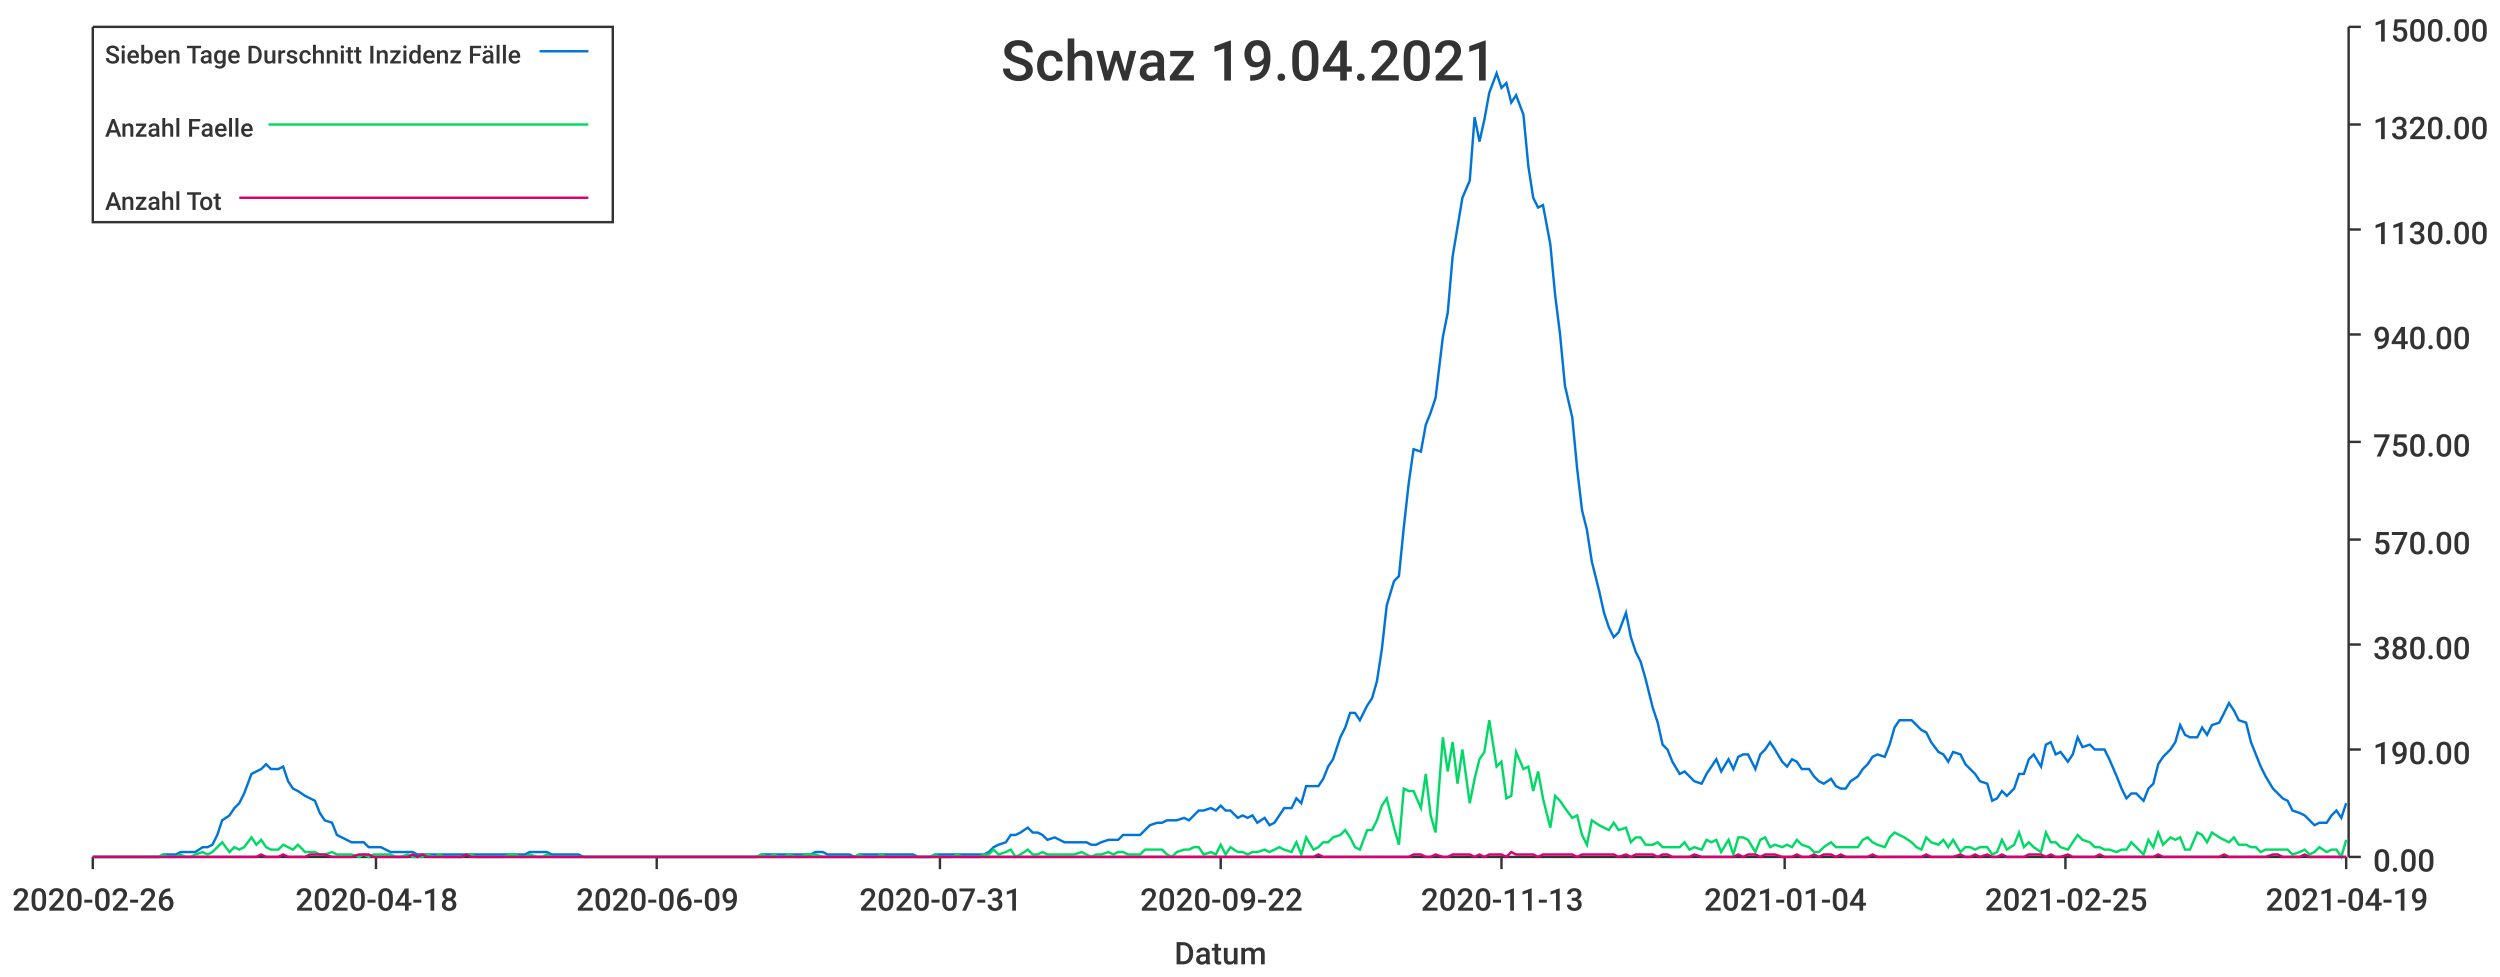
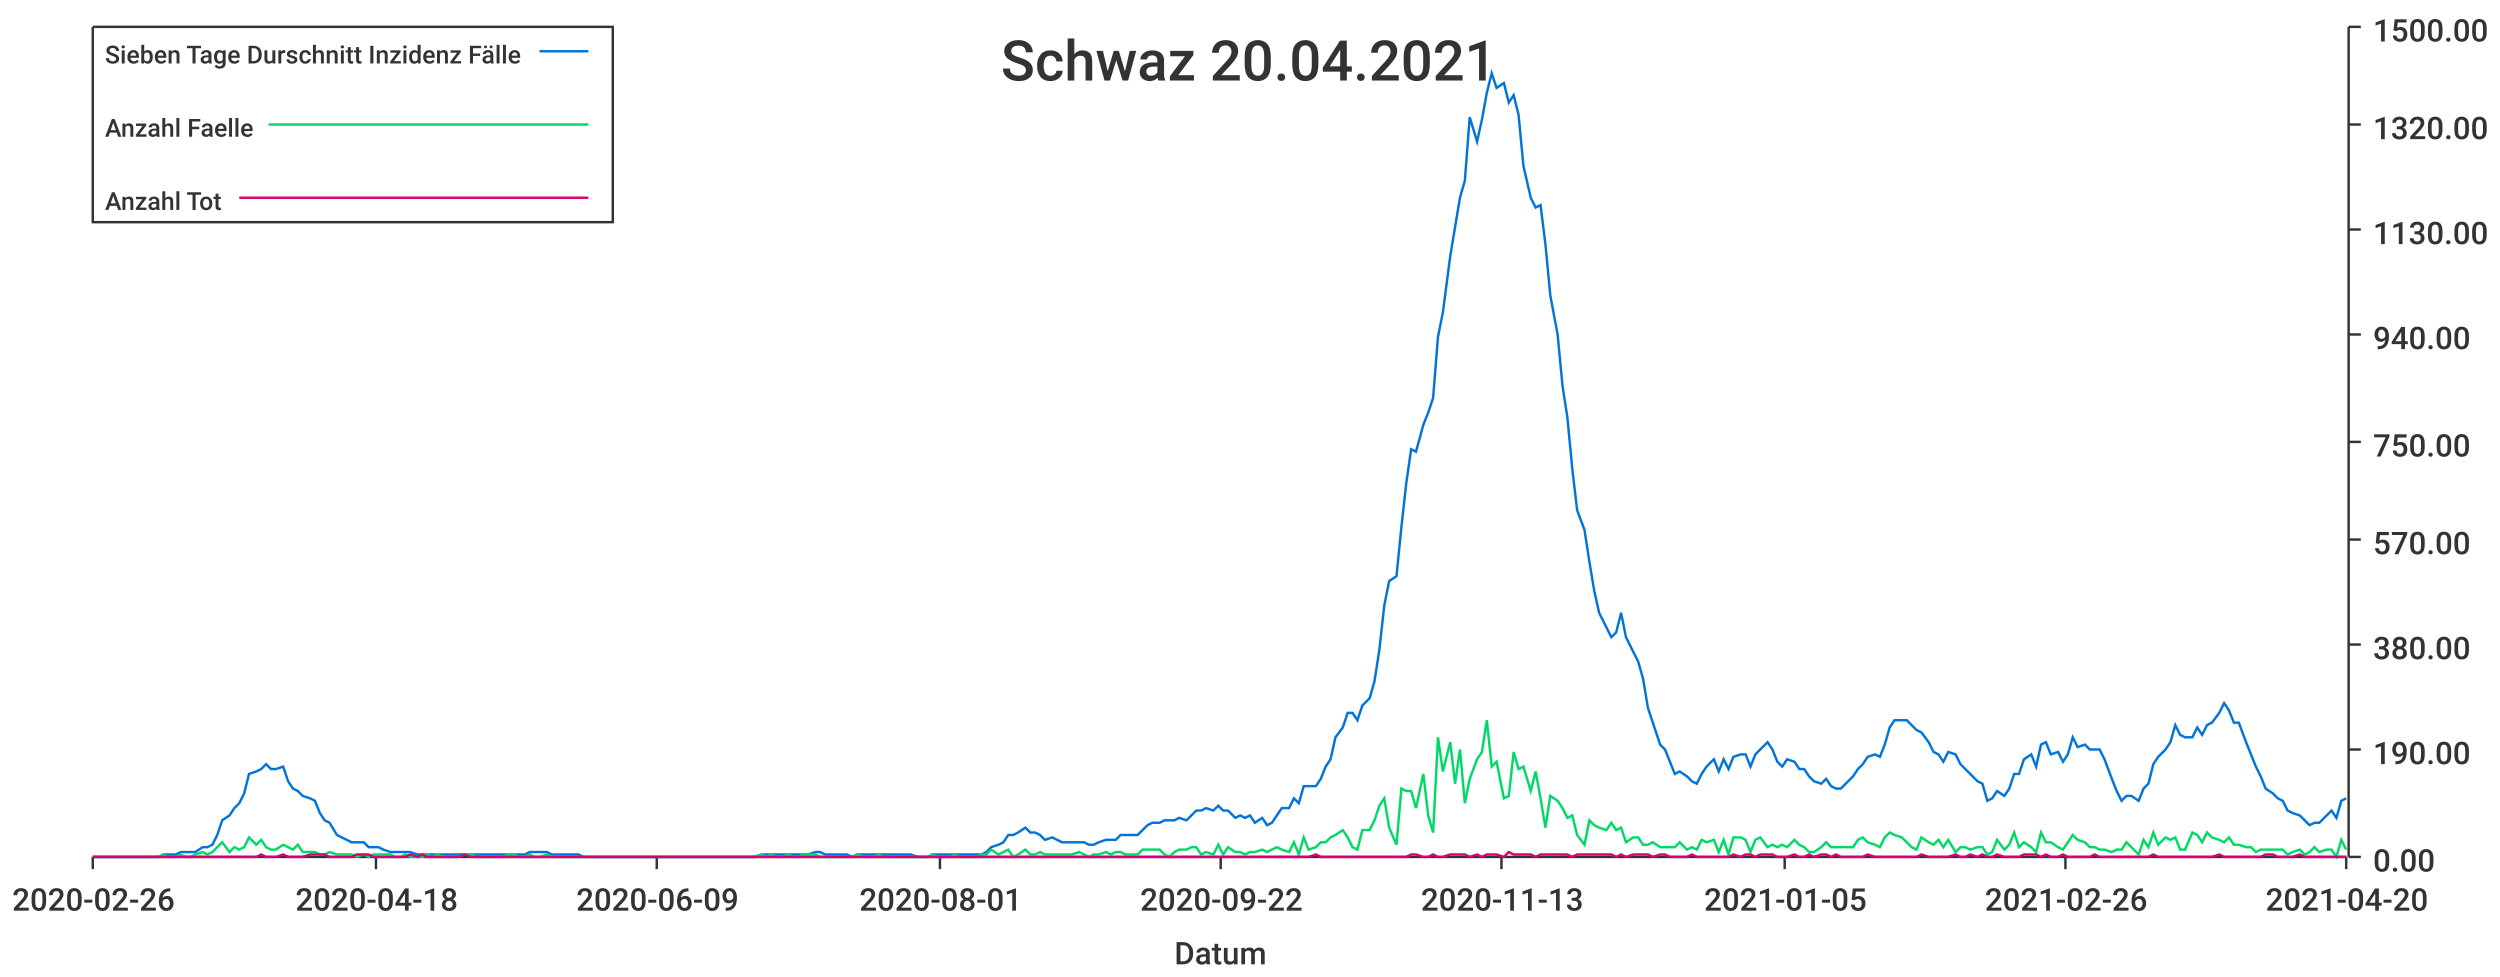
<svg xmlns="http://www.w3.org/2000/svg" width="1024" height="400">\n<path d="M 0 0 L 1024 0 L 1024 400 L 0 400 L 0 0" style="stroke-width:0;stroke:rgba(255,255,255,1.0);fill:rgba(255,255,255,1.0)" />
  <path d="M 38 11 L 961 11 L 961 351 L 38 351 L 38 11" style="stroke-width:0;stroke:rgba(255,255,255,1.0);fill:rgba(255,255,255,1.0)" />
  <path d="M 38 351 L 961 351" style="stroke-width:1;stroke:rgba(51,51,51,1.0);fill:none" />
  <path d="M 38 351 L 38 356" style="stroke-width:1;stroke:rgba(51,51,51,1.0);fill:none" />
  <text x="5" y="373" style="stroke-width:0;stroke:none;fill:rgba(51,51,51,1.0);font-size:12.8px;font-family:'Roboto Medium',sans-serif">2020-02-26</text>
  <path d="M 154 351 L 154 356" style="stroke-width:1;stroke:rgba(51,51,51,1.0);fill:none" />
  <text x="121" y="373" style="stroke-width:0;stroke:none;fill:rgba(51,51,51,1.0);font-size:12.8px;font-family:'Roboto Medium',sans-serif">2020-04-18</text>
  <path d="M 269 351 L 269 356" style="stroke-width:1;stroke:rgba(51,51,51,1.0);fill:none" />
  <text x="236" y="373" style="stroke-width:0;stroke:none;fill:rgba(51,51,51,1.0);font-size:12.8px;font-family:'Roboto Medium',sans-serif">2020-06-09</text>
  <path d="M 385 351 L 385 356" style="stroke-width:1;stroke:rgba(51,51,51,1.0);fill:none" />
-   <text x="352" y="373" style="stroke-width:0;stroke:none;fill:rgba(51,51,51,1.0);font-size:12.8px;font-family:'Roboto Medium',sans-serif">2020-07-31</text>
+   <text x="352" y="373" style="stroke-width:0;stroke:none;fill:rgba(51,51,51,1.0);font-size:12.8px;font-family:'Roboto Medium',sans-serif">2020-08-01</text>
  <path d="M 500 351 L 500 356" style="stroke-width:1;stroke:rgba(51,51,51,1.0);fill:none" />
  <text x="467" y="373" style="stroke-width:0;stroke:none;fill:rgba(51,51,51,1.0);font-size:12.8px;font-family:'Roboto Medium',sans-serif">2020-09-22</text>
  <path d="M 615 351 L 615 356" style="stroke-width:1;stroke:rgba(51,51,51,1.0);fill:none" />
  <text x="582" y="373" style="stroke-width:0;stroke:none;fill:rgba(51,51,51,1.0);font-size:12.8px;font-family:'Roboto Medium',sans-serif">2020-11-13</text>
  <path d="M 731 351 L 731 356" style="stroke-width:1;stroke:rgba(51,51,51,1.0);fill:none" />
-   <text x="698" y="373" style="stroke-width:0;stroke:none;fill:rgba(51,51,51,1.0);font-size:12.8px;font-family:'Roboto Medium',sans-serif">2021-01-04</text>
+   <text x="698" y="373" style="stroke-width:0;stroke:none;fill:rgba(51,51,51,1.0);font-size:12.8px;font-family:'Roboto Medium',sans-serif">2021-01-05</text>
  <path d="M 846 351 L 846 356" style="stroke-width:1;stroke:rgba(51,51,51,1.0);fill:none" />
-   <text x="813" y="373" style="stroke-width:0;stroke:none;fill:rgba(51,51,51,1.0);font-size:12.8px;font-family:'Roboto Medium',sans-serif">2021-02-25</text>
+   <text x="813" y="373" style="stroke-width:0;stroke:none;fill:rgba(51,51,51,1.0);font-size:12.8px;font-family:'Roboto Medium',sans-serif">2021-02-26</text>
  <path d="M 961 351 L 961 356" style="stroke-width:1;stroke:rgba(51,51,51,1.0);fill:none" />
-   <text x="928" y="373" style="stroke-width:0;stroke:none;fill:rgba(51,51,51,1.0);font-size:12.8px;font-family:'Roboto Medium',sans-serif">2021-04-19</text>
+   <text x="928" y="373" style="stroke-width:0;stroke:none;fill:rgba(51,51,51,1.0);font-size:12.8px;font-family:'Roboto Medium',sans-serif">2021-04-20</text>
  <text x="481" y="395" style="stroke-width:0;stroke:none;fill:rgba(51,51,51,1.0);font-size:12.8px;font-family:'Roboto Medium',sans-serif">Datum</text>
  <path d="M 962 351 L 962 11" style="stroke-width:1;stroke:rgba(51,51,51,1.0);fill:none" />
  <path d="M 962 351 L 967 351" style="stroke-width:1;stroke:rgba(51,51,51,1.0);fill:none" />
  <text x="972" y="357" style="stroke-width:0;stroke:none;fill:rgba(51,51,51,1.0);font-size:12.8px;font-family:'Roboto Medium',sans-serif">0.00</text>
  <path d="M 962 307 L 967 307" style="stroke-width:1;stroke:rgba(51,51,51,1.0);fill:none" />
  <text x="972" y="313" style="stroke-width:0;stroke:none;fill:rgba(51,51,51,1.0);font-size:12.8px;font-family:'Roboto Medium',sans-serif">190.00</text>
  <path d="M 962 264 L 967 264" style="stroke-width:1;stroke:rgba(51,51,51,1.0);fill:none" />
  <text x="972" y="270" style="stroke-width:0;stroke:none;fill:rgba(51,51,51,1.0);font-size:12.8px;font-family:'Roboto Medium',sans-serif">380.00</text>
  <path d="M 962 221 L 967 221" style="stroke-width:1;stroke:rgba(51,51,51,1.0);fill:none" />
  <text x="972" y="227" style="stroke-width:0;stroke:none;fill:rgba(51,51,51,1.0);font-size:12.8px;font-family:'Roboto Medium',sans-serif">570.00</text>
  <path d="M 962 181 L 967 181" style="stroke-width:1;stroke:rgba(51,51,51,1.0);fill:none" />
  <text x="972" y="187" style="stroke-width:0;stroke:none;fill:rgba(51,51,51,1.0);font-size:12.8px;font-family:'Roboto Medium',sans-serif">750.00</text>
  <path d="M 962 137 L 967 137" style="stroke-width:1;stroke:rgba(51,51,51,1.0);fill:none" />
  <text x="972" y="143" style="stroke-width:0;stroke:none;fill:rgba(51,51,51,1.0);font-size:12.8px;font-family:'Roboto Medium',sans-serif">940.00</text>
  <path d="M 962 94 L 967 94" style="stroke-width:1;stroke:rgba(51,51,51,1.0);fill:none" />
  <text x="972" y="100" style="stroke-width:0;stroke:none;fill:rgba(51,51,51,1.0);font-size:12.8px;font-family:'Roboto Medium',sans-serif">1130.00</text>
  <path d="M 962 51 L 967 51" style="stroke-width:1;stroke:rgba(51,51,51,1.0);fill:none" />
  <text x="972" y="57" style="stroke-width:0;stroke:none;fill:rgba(51,51,51,1.0);font-size:12.8px;font-family:'Roboto Medium',sans-serif">1320.00</text>
  <path d="M 962 11 L 967 11" style="stroke-width:1;stroke:rgba(51,51,51,1.0);fill:none" />
  <text x="972" y="17" style="stroke-width:0;stroke:none;fill:rgba(51,51,51,1.0);font-size:12.8px;font-family:'Roboto Medium',sans-serif">1500.00</text>
-   <path d="M 38 351 L 41 351 L 43 351 L 45 351 L 47 351 L 50 351 L 52 351 L 54 351 L 56 351 L 58 351 L 61 351 L 63 351 L 65 351 L 67 350 L 69 350 L 72 350 L 74 349 L 76 349 L 78 349 L 80 349 L 83 347 L 85 347 L 87 346 L 89 342 L 91 336 L 94 334 L 96 331 L 98 329 L 100 325 L 103 317 L 105 316 L 107 315 L 109 313 L 111 315 L 114 315 L 116 314 L 118 320 L 120 323 L 122 324 L 125 326 L 127 327 L 129 328 L 131 333 L 133 336 L 136 337 L 138 342 L 140 343 L 142 344 L 144 345 L 147 345 L 149 345 L 151 347 L 153 347 L 156 347 L 158 348 L 160 349 L 162 349 L 164 349 L 167 349 L 169 349 L 171 350 L 173 350 L 175 350 L 178 350 L 180 350 L 182 350 L 184 350 L 186 350 L 189 350 L 191 350 L 193 350 L 195 350 L 197 350 L 200 350 L 202 350 L 204 350 L 206 350 L 209 350 L 211 350 L 213 350 L 215 350 L 217 349 L 220 349 L 222 349 L 224 349 L 226 350 L 228 350 L 231 350 L 233 350 L 235 350 L 237 350 L 239 351 L 242 351 L 244 351 L 246 351 L 248 351 L 250 351 L 253 351 L 255 351 L 257 351 L 259 351 L 262 351 L 264 351 L 266 351 L 268 351 L 270 351 L 273 351 L 275 351 L 277 351 L 279 351 L 281 351 L 284 351 L 286 351 L 288 351 L 290 351 L 292 351 L 295 351 L 297 351 L 299 351 L 301 351 L 303 351 L 306 351 L 308 351 L 310 351 L 312 350 L 315 350 L 317 350 L 319 350 L 321 350 L 323 350 L 326 350 L 328 350 L 330 350 L 332 350 L 334 349 L 337 349 L 339 350 L 341 350 L 343 350 L 345 350 L 348 350 L 350 351 L 352 350 L 354 350 L 356 350 L 359 350 L 361 350 L 363 350 L 365 350 L 368 350 L 370 350 L 372 350 L 374 350 L 376 351 L 379 351 L 381 351 L 383 350 L 385 350 L 387 350 L 390 350 L 392 350 L 394 350 L 396 350 L 398 350 L 401 350 L 403 350 L 405 349 L 407 347 L 409 346 L 412 345 L 414 342 L 416 342 L 418 341 L 421 339 L 423 341 L 425 341 L 427 342 L 429 344 L 432 343 L 434 344 L 436 345 L 438 345 L 440 345 L 443 345 L 445 345 L 447 346 L 449 346 L 451 345 L 454 344 L 456 344 L 458 344 L 460 342 L 462 342 L 465 342 L 467 342 L 469 340 L 471 338 L 474 337 L 476 337 L 478 336 L 480 336 L 482 336 L 485 335 L 487 336 L 489 334 L 491 332 L 493 332 L 496 331 L 498 332 L 500 330 L 502 332 L 504 332 L 507 335 L 509 334 L 511 335 L 513 334 L 515 337 L 518 335 L 520 338 L 522 337 L 524 334 L 526 331 L 529 331 L 531 327 L 533 329 L 535 322 L 538 322 L 540 322 L 542 319 L 544 314 L 546 311 L 549 302 L 551 298 L 553 292 L 555 292 L 557 295 L 560 289 L 562 286 L 564 279 L 566 266 L 568 248 L 571 238 L 573 236 L 575 216 L 577 198 L 579 184 L 582 185 L 584 174 L 586 169 L 588 163 L 591 138 L 593 128 L 595 105 L 597 93 L 599 81 L 602 74 L 604 48 L 606 58 L 608 49 L 610 38 L 613 30 L 615 36 L 617 34 L 619 42 L 621 39 L 624 47 L 626 68 L 628 81 L 630 85 L 632 84 L 635 100 L 637 121 L 639 137 L 641 158 L 644 171 L 646 192 L 648 209 L 650 217 L 652 230 L 655 242 L 657 251 L 659 257 L 661 261 L 663 259 L 666 251 L 668 261 L 670 267 L 672 271 L 674 278 L 677 290 L 679 296 L 681 305 L 683 307 L 685 312 L 688 317 L 690 316 L 692 318 L 694 320 L 697 321 L 699 317 L 701 314 L 703 311 L 705 316 L 708 311 L 710 315 L 712 310 L 714 309 L 716 309 L 719 315 L 721 309 L 723 307 L 725 304 L 727 307 L 730 312 L 732 314 L 734 311 L 736 312 L 738 315 L 741 315 L 743 318 L 745 320 L 747 321 L 750 319 L 752 322 L 754 323 L 756 323 L 758 320 L 761 318 L 763 315 L 765 313 L 767 310 L 769 309 L 772 310 L 774 305 L 776 298 L 778 295 L 780 295 L 783 295 L 785 297 L 787 299 L 789 300 L 791 304 L 794 308 L 796 309 L 798 312 L 800 308 L 803 309 L 805 313 L 807 315 L 809 317 L 811 320 L 814 321 L 816 328 L 818 327 L 820 324 L 822 326 L 825 323 L 827 317 L 829 317 L 831 311 L 833 309 L 836 314 L 838 305 L 840 304 L 842 309 L 844 308 L 847 312 L 849 309 L 851 302 L 853 306 L 856 305 L 858 307 L 860 307 L 862 307 L 864 311 L 867 318 L 869 323 L 871 327 L 873 325 L 875 325 L 878 328 L 880 323 L 882 321 L 884 313 L 886 310 L 889 307 L 891 304 L 893 297 L 895 301 L 897 302 L 900 302 L 902 298 L 904 301 L 906 297 L 909 296 L 911 292 L 913 288 L 915 291 L 917 295 L 920 296 L 922 304 L 924 309 L 926 314 L 928 318 L 931 323 L 933 325 L 935 327 L 937 328 L 939 332 L 942 333 L 944 334 L 946 336 L 948 338 L 950 337 L 953 337 L 955 334 L 957 332 L 959 335 L 961 329" style="stroke-width:1;stroke:rgba(0,116,217,1.0);fill:none" />
-   <path d="M 38 351 L 41 351 L 43 351 L 45 351 L 47 351 L 50 351 L 52 351 L 54 351 L 56 351 L 58 351 L 61 351 L 63 351 L 65 351 L 67 350 L 69 351 L 72 351 L 74 350 L 76 351 L 78 351 L 80 350 L 83 349 L 85 350 L 87 349 L 89 347 L 91 345 L 94 349 L 96 347 L 98 348 L 100 347 L 103 343 L 105 346 L 107 344 L 109 347 L 111 348 L 114 348 L 116 346 L 118 347 L 120 348 L 122 346 L 125 349 L 127 349 L 129 349 L 131 350 L 133 350 L 136 349 L 138 350 L 140 350 L 142 350 L 144 350 L 147 351 L 149 350 L 151 351 L 153 350 L 156 350 L 158 350 L 160 350 L 162 351 L 164 351 L 167 350 L 169 351 L 171 351 L 173 351 L 175 350 L 178 351 L 180 350 L 182 351 L 184 351 L 186 351 L 189 351 L 191 350 L 193 350 L 195 351 L 197 351 L 200 351 L 202 351 L 204 351 L 206 351 L 209 350 L 211 350 L 213 351 L 215 351 L 217 350 L 220 351 L 222 351 L 224 350 L 226 351 L 228 351 L 231 351 L 233 351 L 235 351 L 237 351 L 239 351 L 242 351 L 244 351 L 246 351 L 248 351 L 250 351 L 253 351 L 255 351 L 257 351 L 259 351 L 262 351 L 264 351 L 266 351 L 268 351 L 270 351 L 273 351 L 275 351 L 277 351 L 279 351 L 281 351 L 284 351 L 286 351 L 288 351 L 290 351 L 292 351 L 295 351 L 297 351 L 299 351 L 301 351 L 303 351 L 306 351 L 308 351 L 310 351 L 312 350 L 315 351 L 317 350 L 319 351 L 321 351 L 323 350 L 326 351 L 328 351 L 330 350 L 332 350 L 334 350 L 337 351 L 339 351 L 341 351 L 343 351 L 345 351 L 348 351 L 350 351 L 352 350 L 354 351 L 356 351 L 359 351 L 361 350 L 363 351 L 365 351 L 368 351 L 370 351 L 372 351 L 374 351 L 376 351 L 379 351 L 381 351 L 383 350 L 385 351 L 387 351 L 390 351 L 392 350 L 394 351 L 396 351 L 398 351 L 401 351 L 403 350 L 405 350 L 407 348 L 409 350 L 412 349 L 414 348 L 416 351 L 418 350 L 421 348 L 423 350 L 425 350 L 427 349 L 429 350 L 432 350 L 434 350 L 436 350 L 438 350 L 440 350 L 443 349 L 445 350 L 447 351 L 449 350 L 451 350 L 454 349 L 456 350 L 458 349 L 460 349 L 462 350 L 465 350 L 467 350 L 469 348 L 471 348 L 474 348 L 476 348 L 478 350 L 480 351 L 482 349 L 485 348 L 487 348 L 489 347 L 491 347 L 493 350 L 496 349 L 498 350 L 500 346 L 502 350 L 504 347 L 507 349 L 509 349 L 511 350 L 513 349 L 515 349 L 518 348 L 520 349 L 522 348 L 524 347 L 526 348 L 529 349 L 531 345 L 533 350 L 535 343 L 538 348 L 540 347 L 542 345 L 544 345 L 546 343 L 549 342 L 551 340 L 553 343 L 555 347 L 557 348 L 560 340 L 562 340 L 564 336 L 566 330 L 568 327 L 571 339 L 573 346 L 575 323 L 577 324 L 579 324 L 582 331 L 584 317 L 586 334 L 588 341 L 591 302 L 593 316 L 595 304 L 597 321 L 599 307 L 602 329 L 604 319 L 606 311 L 608 308 L 610 295 L 613 314 L 615 312 L 617 327 L 619 326 L 621 308 L 624 315 L 626 314 L 628 324 L 630 316 L 632 327 L 635 339 L 637 326 L 639 328 L 641 331 L 644 335 L 646 334 L 648 342 L 650 346 L 652 336 L 655 338 L 657 339 L 659 340 L 661 337 L 663 340 L 666 339 L 668 345 L 670 343 L 672 343 L 674 346 L 677 346 L 679 345 L 681 347 L 683 347 L 685 347 L 688 347 L 690 345 L 692 348 L 694 347 L 697 348 L 699 344 L 701 345 L 703 344 L 705 349 L 708 344 L 710 350 L 712 343 L 714 343 L 716 344 L 719 349 L 721 344 L 723 343 L 725 347 L 727 346 L 730 347 L 732 346 L 734 347 L 736 344 L 738 346 L 741 347 L 743 349 L 745 349 L 747 347 L 750 345 L 752 347 L 754 347 L 756 347 L 758 347 L 761 347 L 763 344 L 765 343 L 767 345 L 769 346 L 772 347 L 774 343 L 776 341 L 778 342 L 780 343 L 783 345 L 785 347 L 787 348 L 789 343 L 791 345 L 794 346 L 796 344 L 798 347 L 800 344 L 803 349 L 805 347 L 807 347 L 809 348 L 811 347 L 814 347 L 816 350 L 818 349 L 820 344 L 822 348 L 825 346 L 827 341 L 829 347 L 831 345 L 833 347 L 836 349 L 838 341 L 840 345 L 842 345 L 844 347 L 847 348 L 849 345 L 851 342 L 853 344 L 856 345 L 858 347 L 860 347 L 862 348 L 864 348 L 867 349 L 869 348 L 871 348 L 873 345 L 875 347 L 878 350 L 880 344 L 882 347 L 884 341 L 886 346 L 889 343 L 891 344 L 893 343 L 895 348 L 897 348 L 900 341 L 902 342 L 904 345 L 906 341 L 909 343 L 911 344 L 913 345 L 915 343 L 917 346 L 920 346 L 922 347 L 924 347 L 926 349 L 928 348 L 931 348 L 933 348 L 935 348 L 937 348 L 939 350 L 942 349 L 944 348 L 946 350 L 948 349 L 950 347 L 953 349 L 955 348 L 957 348 L 959 351 L 961 344" style="stroke-width:1;stroke:rgba(0,217,101,1.0);fill:none" />
-   <path d="M 38 351 L 41 351 L 43 351 L 45 351 L 47 351 L 50 351 L 52 351 L 54 351 L 56 351 L 58 351 L 61 351 L 63 351 L 65 351 L 67 351 L 69 351 L 72 351 L 74 351 L 76 351 L 78 351 L 80 351 L 83 351 L 85 351 L 87 351 L 89 351 L 91 351 L 94 351 L 96 351 L 98 351 L 100 351 L 103 351 L 105 351 L 107 350 L 109 351 L 111 351 L 114 351 L 116 350 L 118 351 L 120 351 L 122 351 L 125 351 L 127 350 L 129 350 L 131 350 L 133 350 L 136 351 L 138 351 L 140 351 L 142 351 L 144 351 L 147 350 L 149 350 L 151 350 L 153 351 L 156 351 L 158 351 L 160 351 L 162 351 L 164 351 L 167 351 L 169 350 L 171 351 L 173 350 L 175 351 L 178 351 L 180 351 L 182 351 L 184 351 L 186 351 L 189 351 L 191 350 L 193 351 L 195 351 L 197 351 L 200 351 L 202 351 L 204 351 L 206 351 L 209 351 L 211 351 L 213 351 L 215 351 L 217 351 L 220 351 L 222 351 L 224 351 L 226 351 L 228 351 L 231 351 L 233 351 L 235 351 L 237 351 L 239 351 L 242 351 L 244 351 L 246 351 L 248 351 L 250 351 L 253 351 L 255 351 L 257 351 L 259 351 L 262 351 L 264 351 L 266 351 L 268 351 L 270 351 L 273 351 L 275 351 L 277 351 L 279 351 L 281 351 L 284 351 L 286 351 L 288 351 L 290 351 L 292 351 L 295 351 L 297 351 L 299 351 L 301 351 L 303 351 L 306 351 L 308 351 L 310 351 L 312 351 L 315 351 L 317 351 L 319 351 L 321 351 L 323 351 L 326 351 L 328 351 L 330 351 L 332 351 L 334 351 L 337 351 L 339 351 L 341 351 L 343 351 L 345 351 L 348 351 L 350 351 L 352 351 L 354 351 L 356 351 L 359 351 L 361 351 L 363 351 L 365 351 L 368 351 L 370 351 L 372 351 L 374 351 L 376 351 L 379 351 L 381 351 L 383 351 L 385 351 L 387 351 L 390 351 L 392 351 L 394 351 L 396 351 L 398 351 L 401 351 L 403 351 L 405 351 L 407 351 L 409 351 L 412 351 L 414 351 L 416 351 L 418 351 L 421 351 L 423 351 L 425 351 L 427 351 L 429 351 L 432 351 L 434 351 L 436 351 L 438 351 L 440 351 L 443 351 L 445 351 L 447 351 L 449 351 L 451 351 L 454 351 L 456 351 L 458 351 L 460 351 L 462 351 L 465 351 L 467 351 L 469 351 L 471 351 L 474 351 L 476 351 L 478 351 L 480 351 L 482 351 L 485 351 L 487 351 L 489 351 L 491 351 L 493 351 L 496 351 L 498 351 L 500 351 L 502 351 L 504 351 L 507 351 L 509 351 L 511 351 L 513 351 L 515 351 L 518 351 L 520 351 L 522 351 L 524 351 L 526 351 L 529 351 L 531 351 L 533 351 L 535 351 L 538 351 L 540 350 L 542 351 L 544 351 L 546 351 L 549 351 L 551 351 L 553 351 L 555 351 L 557 351 L 560 351 L 562 351 L 564 351 L 566 351 L 568 351 L 571 351 L 573 351 L 575 351 L 577 351 L 579 350 L 582 350 L 584 351 L 586 351 L 588 350 L 591 351 L 593 351 L 595 350 L 597 350 L 599 350 L 602 350 L 604 351 L 606 350 L 608 351 L 610 350 L 613 350 L 615 350 L 617 351 L 619 349 L 621 350 L 624 350 L 626 350 L 628 350 L 630 351 L 632 350 L 635 350 L 637 350 L 639 350 L 641 350 L 644 350 L 646 351 L 648 350 L 650 350 L 652 350 L 655 350 L 657 350 L 659 350 L 661 350 L 663 351 L 666 350 L 668 351 L 670 350 L 672 350 L 674 350 L 677 350 L 679 351 L 681 350 L 683 350 L 685 351 L 688 351 L 690 351 L 692 351 L 694 350 L 697 351 L 699 351 L 701 351 L 703 351 L 705 351 L 708 351 L 710 351 L 712 350 L 714 351 L 716 350 L 719 350 L 721 351 L 723 350 L 725 350 L 727 350 L 730 351 L 732 351 L 734 351 L 736 350 L 738 351 L 741 351 L 743 350 L 745 351 L 747 350 L 750 350 L 752 351 L 754 350 L 756 351 L 758 351 L 761 351 L 763 351 L 765 351 L 767 350 L 769 351 L 772 351 L 774 351 L 776 351 L 778 351 L 780 351 L 783 351 L 785 351 L 787 351 L 789 350 L 791 351 L 794 351 L 796 351 L 798 351 L 800 351 L 803 350 L 805 351 L 807 351 L 809 350 L 811 351 L 814 350 L 816 351 L 818 351 L 820 350 L 822 351 L 825 351 L 827 351 L 829 351 L 831 350 L 833 350 L 836 350 L 838 351 L 840 350 L 842 351 L 844 351 L 847 350 L 849 351 L 851 351 L 853 351 L 856 351 L 858 351 L 860 350 L 862 351 L 864 351 L 867 351 L 869 351 L 871 351 L 873 351 L 875 351 L 878 351 L 880 351 L 882 351 L 884 350 L 886 351 L 889 351 L 891 351 L 893 351 L 895 351 L 897 351 L 900 351 L 902 351 L 904 351 L 906 351 L 909 351 L 911 350 L 913 351 L 915 351 L 917 351 L 920 351 L 922 351 L 924 351 L 926 351 L 928 351 L 931 350 L 933 350 L 935 351 L 937 351 L 939 351 L 942 351 L 944 350 L 946 351 L 948 351 L 950 351 L 953 351 L 955 351 L 957 351 L 959 351 L 961 351" style="stroke-width:1;stroke:rgba(217,0,116,1.0);fill:none" />
-   <text x="410" y="33" style="stroke-width:0;stroke:none;fill:rgba(51,51,51,1.0);font-size:23.0px;font-family:'Roboto Medium',sans-serif">Schwaz 19.04.2021</text>
+   <path d="M 38 351 L 41 351 L 43 351 L 45 351 L 47 351 L 50 351 L 52 351 L 54 351 L 56 351 L 58 351 L 61 351 L 63 351 L 65 351 L 67 350 L 69 350 L 72 350 L 74 349 L 76 349 L 78 349 L 80 349 L 83 347 L 85 347 L 87 346 L 89 342 L 91 336 L 94 334 L 96 331 L 98 329 L 100 325 L 102 317 L 105 316 L 107 315 L 109 313 L 111 315 L 113 315 L 116 314 L 118 320 L 120 323 L 122 324 L 124 326 L 127 327 L 129 328 L 131 333 L 133 336 L 135 337 L 138 342 L 140 343 L 142 344 L 144 345 L 146 345 L 149 345 L 151 347 L 153 347 L 155 347 L 157 348 L 160 349 L 162 349 L 164 349 L 166 349 L 168 349 L 171 350 L 173 350 L 175 350 L 177 350 L 179 350 L 182 350 L 184 350 L 186 350 L 188 350 L 190 350 L 193 350 L 195 350 L 197 350 L 199 350 L 202 350 L 204 350 L 206 350 L 208 350 L 210 350 L 213 350 L 215 350 L 217 349 L 219 349 L 221 349 L 224 349 L 226 350 L 228 350 L 230 350 L 232 350 L 235 350 L 237 350 L 239 351 L 241 351 L 243 351 L 246 351 L 248 351 L 250 351 L 252 351 L 254 351 L 257 351 L 259 351 L 261 351 L 263 351 L 265 351 L 268 351 L 270 351 L 272 351 L 274 351 L 276 351 L 279 351 L 281 351 L 283 351 L 285 351 L 287 351 L 290 351 L 292 351 L 294 351 L 296 351 L 298 351 L 301 351 L 303 351 L 305 351 L 307 351 L 309 351 L 312 350 L 314 350 L 316 350 L 318 350 L 320 350 L 323 350 L 325 350 L 327 350 L 329 350 L 331 350 L 334 349 L 336 349 L 338 350 L 340 350 L 342 350 L 345 350 L 347 350 L 349 351 L 351 350 L 354 350 L 356 350 L 358 350 L 360 350 L 362 350 L 365 350 L 367 350 L 369 350 L 371 350 L 373 350 L 376 351 L 378 351 L 380 351 L 382 350 L 384 350 L 387 350 L 389 350 L 391 350 L 393 350 L 395 350 L 398 350 L 400 350 L 402 350 L 404 349 L 406 347 L 409 346 L 411 345 L 413 342 L 415 342 L 417 341 L 420 339 L 422 341 L 424 341 L 426 342 L 428 344 L 431 343 L 433 344 L 435 345 L 437 345 L 439 345 L 442 345 L 444 345 L 446 346 L 448 346 L 450 345 L 453 344 L 455 344 L 457 344 L 459 342 L 461 342 L 464 342 L 466 342 L 468 340 L 470 338 L 472 337 L 475 337 L 477 336 L 479 336 L 481 336 L 483 335 L 486 336 L 488 334 L 490 332 L 492 332 L 494 331 L 497 332 L 499 330 L 501 332 L 503 332 L 506 335 L 508 334 L 510 335 L 512 334 L 514 337 L 517 335 L 519 338 L 521 337 L 523 334 L 525 331 L 528 331 L 530 327 L 532 329 L 534 322 L 536 322 L 539 322 L 541 319 L 543 314 L 545 311 L 547 302 L 550 298 L 552 292 L 554 292 L 556 295 L 558 289 L 561 286 L 563 279 L 565 266 L 567 248 L 569 238 L 572 236 L 574 216 L 576 198 L 578 184 L 580 185 L 583 174 L 585 169 L 587 163 L 589 138 L 591 128 L 594 105 L 596 93 L 598 81 L 600 74 L 602 48 L 605 58 L 607 49 L 609 38 L 611 30 L 613 36 L 616 34 L 618 42 L 620 39 L 622 47 L 624 68 L 627 81 L 629 85 L 631 84 L 633 100 L 635 121 L 638 137 L 640 158 L 642 171 L 644 192 L 646 209 L 649 217 L 651 230 L 653 242 L 655 251 L 658 257 L 660 261 L 662 259 L 664 251 L 666 261 L 669 267 L 671 271 L 673 278 L 675 290 L 677 296 L 680 305 L 682 307 L 684 312 L 686 317 L 688 316 L 691 318 L 693 320 L 695 321 L 697 317 L 699 314 L 702 311 L 704 316 L 706 311 L 708 315 L 710 310 L 713 309 L 715 309 L 717 314 L 719 309 L 721 307 L 724 304 L 726 307 L 728 312 L 730 314 L 732 311 L 735 312 L 737 315 L 739 315 L 741 318 L 743 320 L 746 321 L 748 319 L 750 322 L 752 323 L 754 323 L 757 320 L 759 318 L 761 315 L 763 313 L 765 310 L 768 309 L 770 310 L 772 305 L 774 298 L 776 295 L 779 295 L 781 295 L 783 297 L 785 299 L 787 300 L 790 304 L 792 308 L 794 309 L 796 312 L 798 308 L 801 309 L 803 313 L 805 315 L 807 317 L 810 320 L 812 321 L 814 328 L 816 327 L 818 324 L 821 326 L 823 323 L 825 317 L 827 317 L 829 311 L 832 309 L 834 314 L 836 305 L 838 304 L 840 309 L 843 308 L 845 312 L 847 309 L 849 302 L 851 306 L 854 305 L 856 307 L 858 307 L 860 307 L 862 311 L 865 319 L 867 324 L 869 328 L 871 326 L 873 326 L 876 328 L 878 323 L 880 321 L 882 313 L 884 310 L 887 307 L 889 304 L 891 297 L 893 301 L 895 302 L 898 302 L 900 298 L 902 301 L 904 297 L 906 296 L 909 292 L 911 288 L 913 291 L 915 296 L 917 296 L 920 304 L 922 309 L 924 314 L 926 318 L 928 323 L 931 325 L 933 327 L 935 328 L 937 332 L 939 333 L 942 334 L 944 336 L 946 338 L 948 337 L 950 337 L 953 334 L 955 332 L 957 335 L 959 328 L 961 327" style="stroke-width:1;stroke:rgba(0,116,217,1.0);fill:none" />
+   <path d="M 38 351 L 41 351 L 43 351 L 45 351 L 47 351 L 50 351 L 52 351 L 54 351 L 56 351 L 58 351 L 61 351 L 63 351 L 65 351 L 67 350 L 69 351 L 72 351 L 74 350 L 76 351 L 78 351 L 80 350 L 83 349 L 85 350 L 87 349 L 89 347 L 91 345 L 94 349 L 96 347 L 98 348 L 100 347 L 102 343 L 105 346 L 107 344 L 109 347 L 111 348 L 113 348 L 116 346 L 118 347 L 120 348 L 122 346 L 124 349 L 127 349 L 129 349 L 131 350 L 133 350 L 135 349 L 138 350 L 140 350 L 142 350 L 144 350 L 146 351 L 149 350 L 151 351 L 153 350 L 155 350 L 157 350 L 160 350 L 162 351 L 164 351 L 166 350 L 168 351 L 171 351 L 173 351 L 175 350 L 177 351 L 179 350 L 182 351 L 184 351 L 186 351 L 188 351 L 190 350 L 193 350 L 195 351 L 197 351 L 199 351 L 202 351 L 204 351 L 206 351 L 208 350 L 210 350 L 213 351 L 215 351 L 217 350 L 219 351 L 221 351 L 224 350 L 226 351 L 228 351 L 230 351 L 232 351 L 235 351 L 237 351 L 239 351 L 241 351 L 243 351 L 246 351 L 248 351 L 250 351 L 252 351 L 254 351 L 257 351 L 259 351 L 261 351 L 263 351 L 265 351 L 268 351 L 270 351 L 272 351 L 274 351 L 276 351 L 279 351 L 281 351 L 283 351 L 285 351 L 287 351 L 290 351 L 292 351 L 294 351 L 296 351 L 298 351 L 301 351 L 303 351 L 305 351 L 307 351 L 309 351 L 312 350 L 314 351 L 316 350 L 318 351 L 320 351 L 323 350 L 325 351 L 327 351 L 329 350 L 331 350 L 334 350 L 336 351 L 338 351 L 340 351 L 342 351 L 345 351 L 347 351 L 349 351 L 351 350 L 354 351 L 356 351 L 358 351 L 360 350 L 362 351 L 365 351 L 367 351 L 369 351 L 371 351 L 373 351 L 376 351 L 378 351 L 380 351 L 382 350 L 384 351 L 387 351 L 389 351 L 391 350 L 393 351 L 395 351 L 398 351 L 400 351 L 402 350 L 404 350 L 406 348 L 409 350 L 411 349 L 413 348 L 415 351 L 417 350 L 420 348 L 422 350 L 424 350 L 426 349 L 428 350 L 431 350 L 433 350 L 435 350 L 437 350 L 439 350 L 442 349 L 444 350 L 446 351 L 448 350 L 450 350 L 453 349 L 455 350 L 457 349 L 459 349 L 461 350 L 464 350 L 466 350 L 468 348 L 470 348 L 472 348 L 475 348 L 477 350 L 479 351 L 481 349 L 483 348 L 486 348 L 488 347 L 490 347 L 492 350 L 494 349 L 497 350 L 499 346 L 501 350 L 503 347 L 506 349 L 508 349 L 510 350 L 512 349 L 514 349 L 517 348 L 519 349 L 521 348 L 523 347 L 525 348 L 528 349 L 530 345 L 532 350 L 534 343 L 536 348 L 539 347 L 541 345 L 543 345 L 545 343 L 547 342 L 550 340 L 552 343 L 554 347 L 556 348 L 558 340 L 561 340 L 563 336 L 565 330 L 567 327 L 569 339 L 572 346 L 574 323 L 576 324 L 578 324 L 580 331 L 583 317 L 585 334 L 587 341 L 589 302 L 591 316 L 594 304 L 596 321 L 598 307 L 600 329 L 602 319 L 605 311 L 607 308 L 609 295 L 611 314 L 613 312 L 616 327 L 618 326 L 620 308 L 622 315 L 624 314 L 627 324 L 629 316 L 631 327 L 633 339 L 635 326 L 638 328 L 640 331 L 642 335 L 644 334 L 646 342 L 649 346 L 651 336 L 653 338 L 655 339 L 658 340 L 660 337 L 662 340 L 664 339 L 666 345 L 669 343 L 671 343 L 673 346 L 675 346 L 677 345 L 680 347 L 682 347 L 684 347 L 686 347 L 688 345 L 691 348 L 693 347 L 695 348 L 697 344 L 699 345 L 702 344 L 704 349 L 706 344 L 708 350 L 710 343 L 713 343 L 715 344 L 717 349 L 719 344 L 721 343 L 724 347 L 726 346 L 728 347 L 730 346 L 732 347 L 735 344 L 737 346 L 739 347 L 741 349 L 743 349 L 746 347 L 748 345 L 750 347 L 752 347 L 754 347 L 757 347 L 759 347 L 761 344 L 763 343 L 765 345 L 768 346 L 770 347 L 772 343 L 774 341 L 776 342 L 779 343 L 781 345 L 783 347 L 785 348 L 787 343 L 790 345 L 792 346 L 794 344 L 796 347 L 798 344 L 801 349 L 803 347 L 805 347 L 807 348 L 810 347 L 812 347 L 814 350 L 816 349 L 818 344 L 821 348 L 823 346 L 825 341 L 827 347 L 829 345 L 832 347 L 834 349 L 836 341 L 838 345 L 840 345 L 843 347 L 845 348 L 847 345 L 849 342 L 851 344 L 854 345 L 856 347 L 858 347 L 860 348 L 862 348 L 865 349 L 867 348 L 869 348 L 871 345 L 873 347 L 876 350 L 878 344 L 880 347 L 882 341 L 884 346 L 887 343 L 889 344 L 891 343 L 893 348 L 895 348 L 898 341 L 900 342 L 902 345 L 904 341 L 906 343 L 909 344 L 911 345 L 913 343 L 915 346 L 917 346 L 920 347 L 922 347 L 924 349 L 926 348 L 928 348 L 931 348 L 933 348 L 935 348 L 937 350 L 939 349 L 942 348 L 944 350 L 946 349 L 948 347 L 950 349 L 953 348 L 955 348 L 957 351 L 959 344 L 961 348" style="stroke-width:1;stroke:rgba(0,217,101,1.0);fill:none" />
+   <path d="M 38 351 L 41 351 L 43 351 L 45 351 L 47 351 L 50 351 L 52 351 L 54 351 L 56 351 L 58 351 L 61 351 L 63 351 L 65 351 L 67 351 L 69 351 L 72 351 L 74 351 L 76 351 L 78 351 L 80 351 L 83 351 L 85 351 L 87 351 L 89 351 L 91 351 L 94 351 L 96 351 L 98 351 L 100 351 L 102 351 L 105 351 L 107 350 L 109 351 L 111 351 L 113 351 L 116 350 L 118 351 L 120 351 L 122 351 L 124 351 L 127 350 L 129 350 L 131 350 L 133 350 L 135 351 L 138 351 L 140 351 L 142 351 L 144 351 L 146 350 L 149 350 L 151 350 L 153 351 L 155 351 L 157 351 L 160 351 L 162 351 L 164 351 L 166 351 L 168 350 L 171 351 L 173 350 L 175 351 L 177 351 L 179 351 L 182 351 L 184 351 L 186 351 L 188 351 L 190 350 L 193 351 L 195 351 L 197 351 L 199 351 L 202 351 L 204 351 L 206 351 L 208 351 L 210 351 L 213 351 L 215 351 L 217 351 L 219 351 L 221 351 L 224 351 L 226 351 L 228 351 L 230 351 L 232 351 L 235 351 L 237 351 L 239 351 L 241 351 L 243 351 L 246 351 L 248 351 L 250 351 L 252 351 L 254 351 L 257 351 L 259 351 L 261 351 L 263 351 L 265 351 L 268 351 L 270 351 L 272 351 L 274 351 L 276 351 L 279 351 L 281 351 L 283 351 L 285 351 L 287 351 L 290 351 L 292 351 L 294 351 L 296 351 L 298 351 L 301 351 L 303 351 L 305 351 L 307 351 L 309 351 L 312 351 L 314 351 L 316 351 L 318 351 L 320 351 L 323 351 L 325 351 L 327 351 L 329 351 L 331 351 L 334 351 L 336 351 L 338 351 L 340 351 L 342 351 L 345 351 L 347 351 L 349 351 L 351 351 L 354 351 L 356 351 L 358 351 L 360 351 L 362 351 L 365 351 L 367 351 L 369 351 L 371 351 L 373 351 L 376 351 L 378 351 L 380 351 L 382 351 L 384 351 L 387 351 L 389 351 L 391 351 L 393 351 L 395 351 L 398 351 L 400 351 L 402 351 L 404 351 L 406 351 L 409 351 L 411 351 L 413 351 L 415 351 L 417 351 L 420 351 L 422 351 L 424 351 L 426 351 L 428 351 L 431 351 L 433 351 L 435 351 L 437 351 L 439 351 L 442 351 L 444 351 L 446 351 L 448 351 L 450 351 L 453 351 L 455 351 L 457 351 L 459 351 L 461 351 L 464 351 L 466 351 L 468 351 L 470 351 L 472 351 L 475 351 L 477 351 L 479 351 L 481 351 L 483 351 L 486 351 L 488 351 L 490 351 L 492 351 L 494 351 L 497 351 L 499 351 L 501 351 L 503 351 L 506 351 L 508 351 L 510 351 L 512 351 L 514 351 L 517 351 L 519 351 L 521 351 L 523 351 L 525 351 L 528 351 L 530 351 L 532 351 L 534 351 L 536 351 L 539 350 L 541 351 L 543 351 L 545 351 L 547 351 L 550 351 L 552 351 L 554 351 L 556 351 L 558 351 L 561 351 L 563 351 L 565 351 L 567 351 L 569 351 L 572 351 L 574 351 L 576 351 L 578 350 L 580 350 L 583 351 L 585 351 L 587 350 L 589 351 L 591 351 L 594 350 L 596 350 L 598 350 L 600 350 L 602 351 L 605 350 L 607 351 L 609 350 L 611 350 L 613 350 L 616 351 L 618 349 L 620 350 L 622 350 L 624 350 L 627 350 L 629 351 L 631 350 L 633 350 L 635 350 L 638 350 L 640 350 L 642 350 L 644 351 L 646 350 L 649 350 L 651 350 L 653 350 L 655 350 L 658 350 L 660 350 L 662 351 L 664 350 L 666 351 L 669 350 L 671 350 L 673 350 L 675 350 L 677 351 L 680 350 L 682 350 L 684 351 L 686 351 L 688 351 L 691 351 L 693 350 L 695 351 L 697 351 L 699 351 L 702 351 L 704 351 L 706 351 L 708 351 L 710 350 L 713 351 L 715 350 L 717 350 L 719 351 L 721 350 L 724 350 L 726 350 L 728 351 L 730 351 L 732 351 L 735 350 L 737 351 L 739 351 L 741 350 L 743 351 L 746 350 L 748 350 L 750 351 L 752 350 L 754 351 L 757 351 L 759 351 L 761 351 L 763 351 L 765 350 L 768 351 L 770 351 L 772 351 L 774 351 L 776 351 L 779 351 L 781 351 L 783 351 L 785 351 L 787 350 L 790 351 L 792 351 L 794 351 L 796 351 L 798 351 L 801 350 L 803 351 L 805 351 L 807 350 L 810 351 L 812 350 L 814 351 L 816 351 L 818 350 L 821 351 L 823 351 L 825 351 L 827 351 L 829 350 L 832 350 L 834 350 L 836 351 L 838 350 L 840 351 L 843 351 L 845 350 L 847 351 L 849 351 L 851 351 L 854 351 L 856 351 L 858 350 L 860 351 L 862 351 L 865 351 L 867 351 L 869 351 L 871 351 L 873 351 L 876 351 L 878 351 L 880 351 L 882 350 L 884 351 L 887 351 L 889 351 L 891 351 L 893 351 L 895 351 L 898 351 L 900 351 L 902 351 L 904 351 L 906 351 L 909 350 L 911 351 L 913 351 L 915 351 L 917 351 L 920 351 L 922 351 L 924 351 L 926 351 L 928 350 L 931 350 L 933 351 L 935 351 L 937 351 L 939 351 L 942 350 L 944 351 L 946 351 L 948 351 L 950 351 L 953 351 L 955 351 L 957 351 L 959 351 L 961 351" style="stroke-width:1;stroke:rgba(217,0,116,1.0);fill:none" />
+   <text x="410" y="33" style="stroke-width:0;stroke:none;fill:rgba(51,51,51,1.0);font-size:23.0px;font-family:'Roboto Medium',sans-serif">Schwaz 20.04.2021</text>
  <path d="M 38 11 L 251 11 L 251 91 L 38 91 L 38 11" style="stroke-width:1;stroke:rgba(51,51,51,1.0);fill:rgba(255,255,255,1.0)" />
  <text x="43" y="26" style="stroke-width:0;stroke:none;fill:rgba(51,51,51,1.0);font-size:10.2px;font-family:'Roboto Medium',sans-serif">Sieben Tage Durschnitt Inzidenz Fälle</text>
  <path d="M 221 21 L 241 21" style="stroke-width:1;stroke:rgba(0,116,217,1.0);fill:none" />
  <text x="43" y="56" style="stroke-width:0;stroke:none;fill:rgba(51,51,51,1.0);font-size:10.2px;font-family:'Roboto Medium',sans-serif">Anzahl Faelle</text>
  <path d="M 110 51 L 241 51" style="stroke-width:1;stroke:rgba(0,217,101,1.0);fill:none" />
  <text x="43" y="86" style="stroke-width:0;stroke:none;fill:rgba(51,51,51,1.0);font-size:10.2px;font-family:'Roboto Medium',sans-serif">Anzahl Tot</text>
  <path d="M 98 81 L 241 81" style="stroke-width:1;stroke:rgba(217,0,116,1.0);fill:none" />
</svg>
